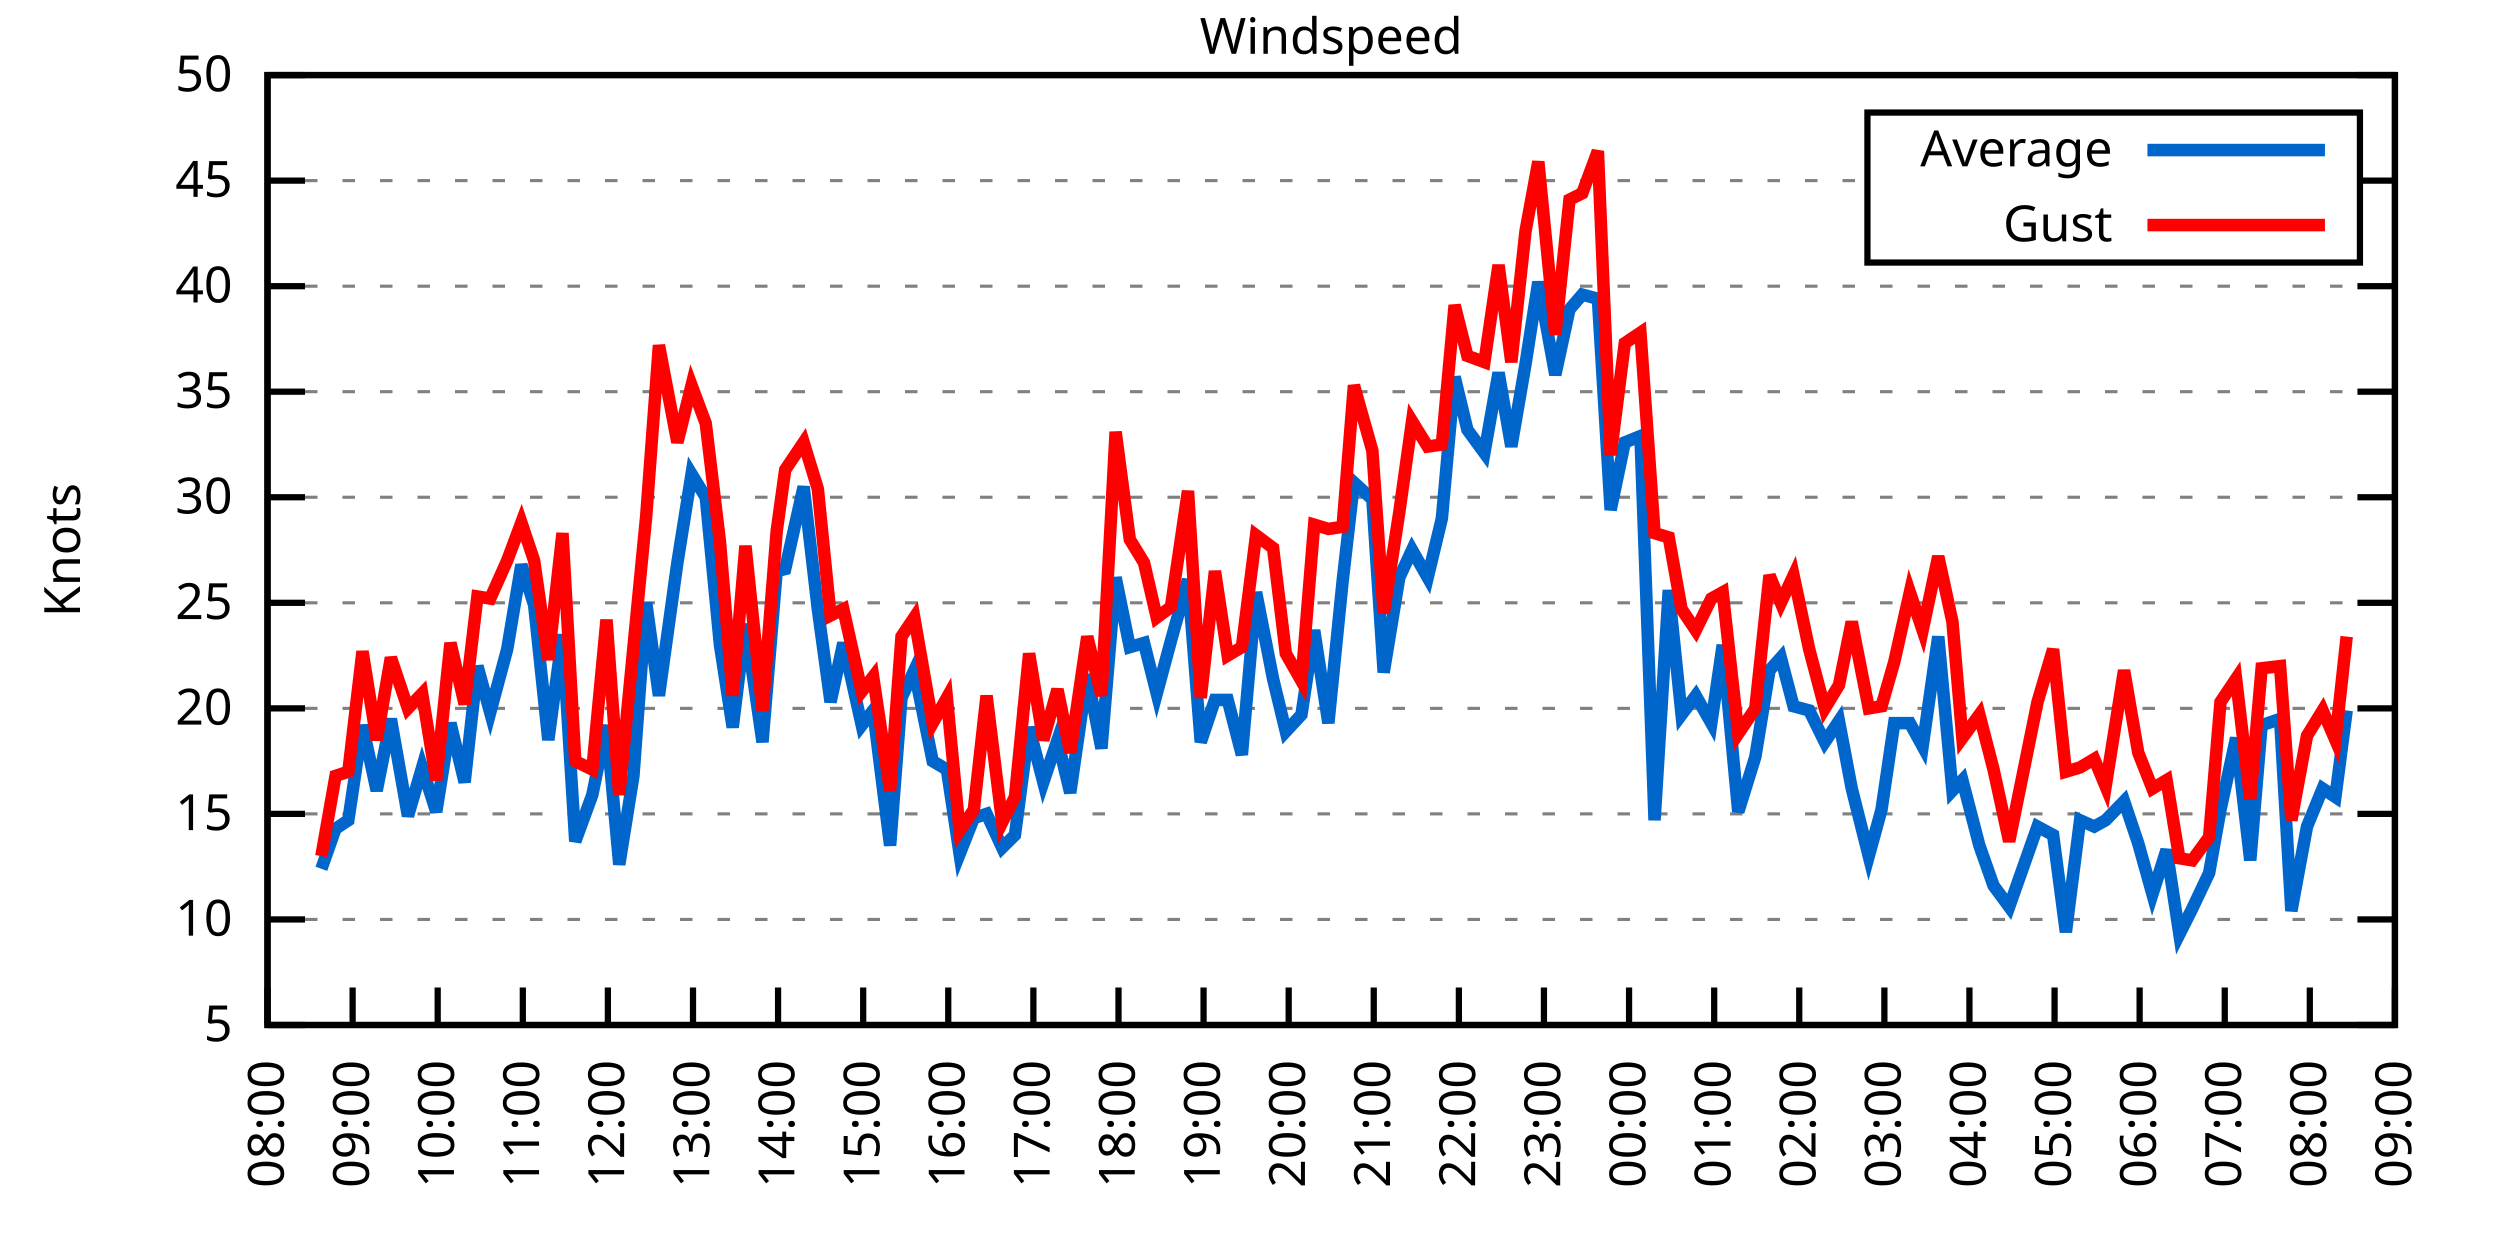
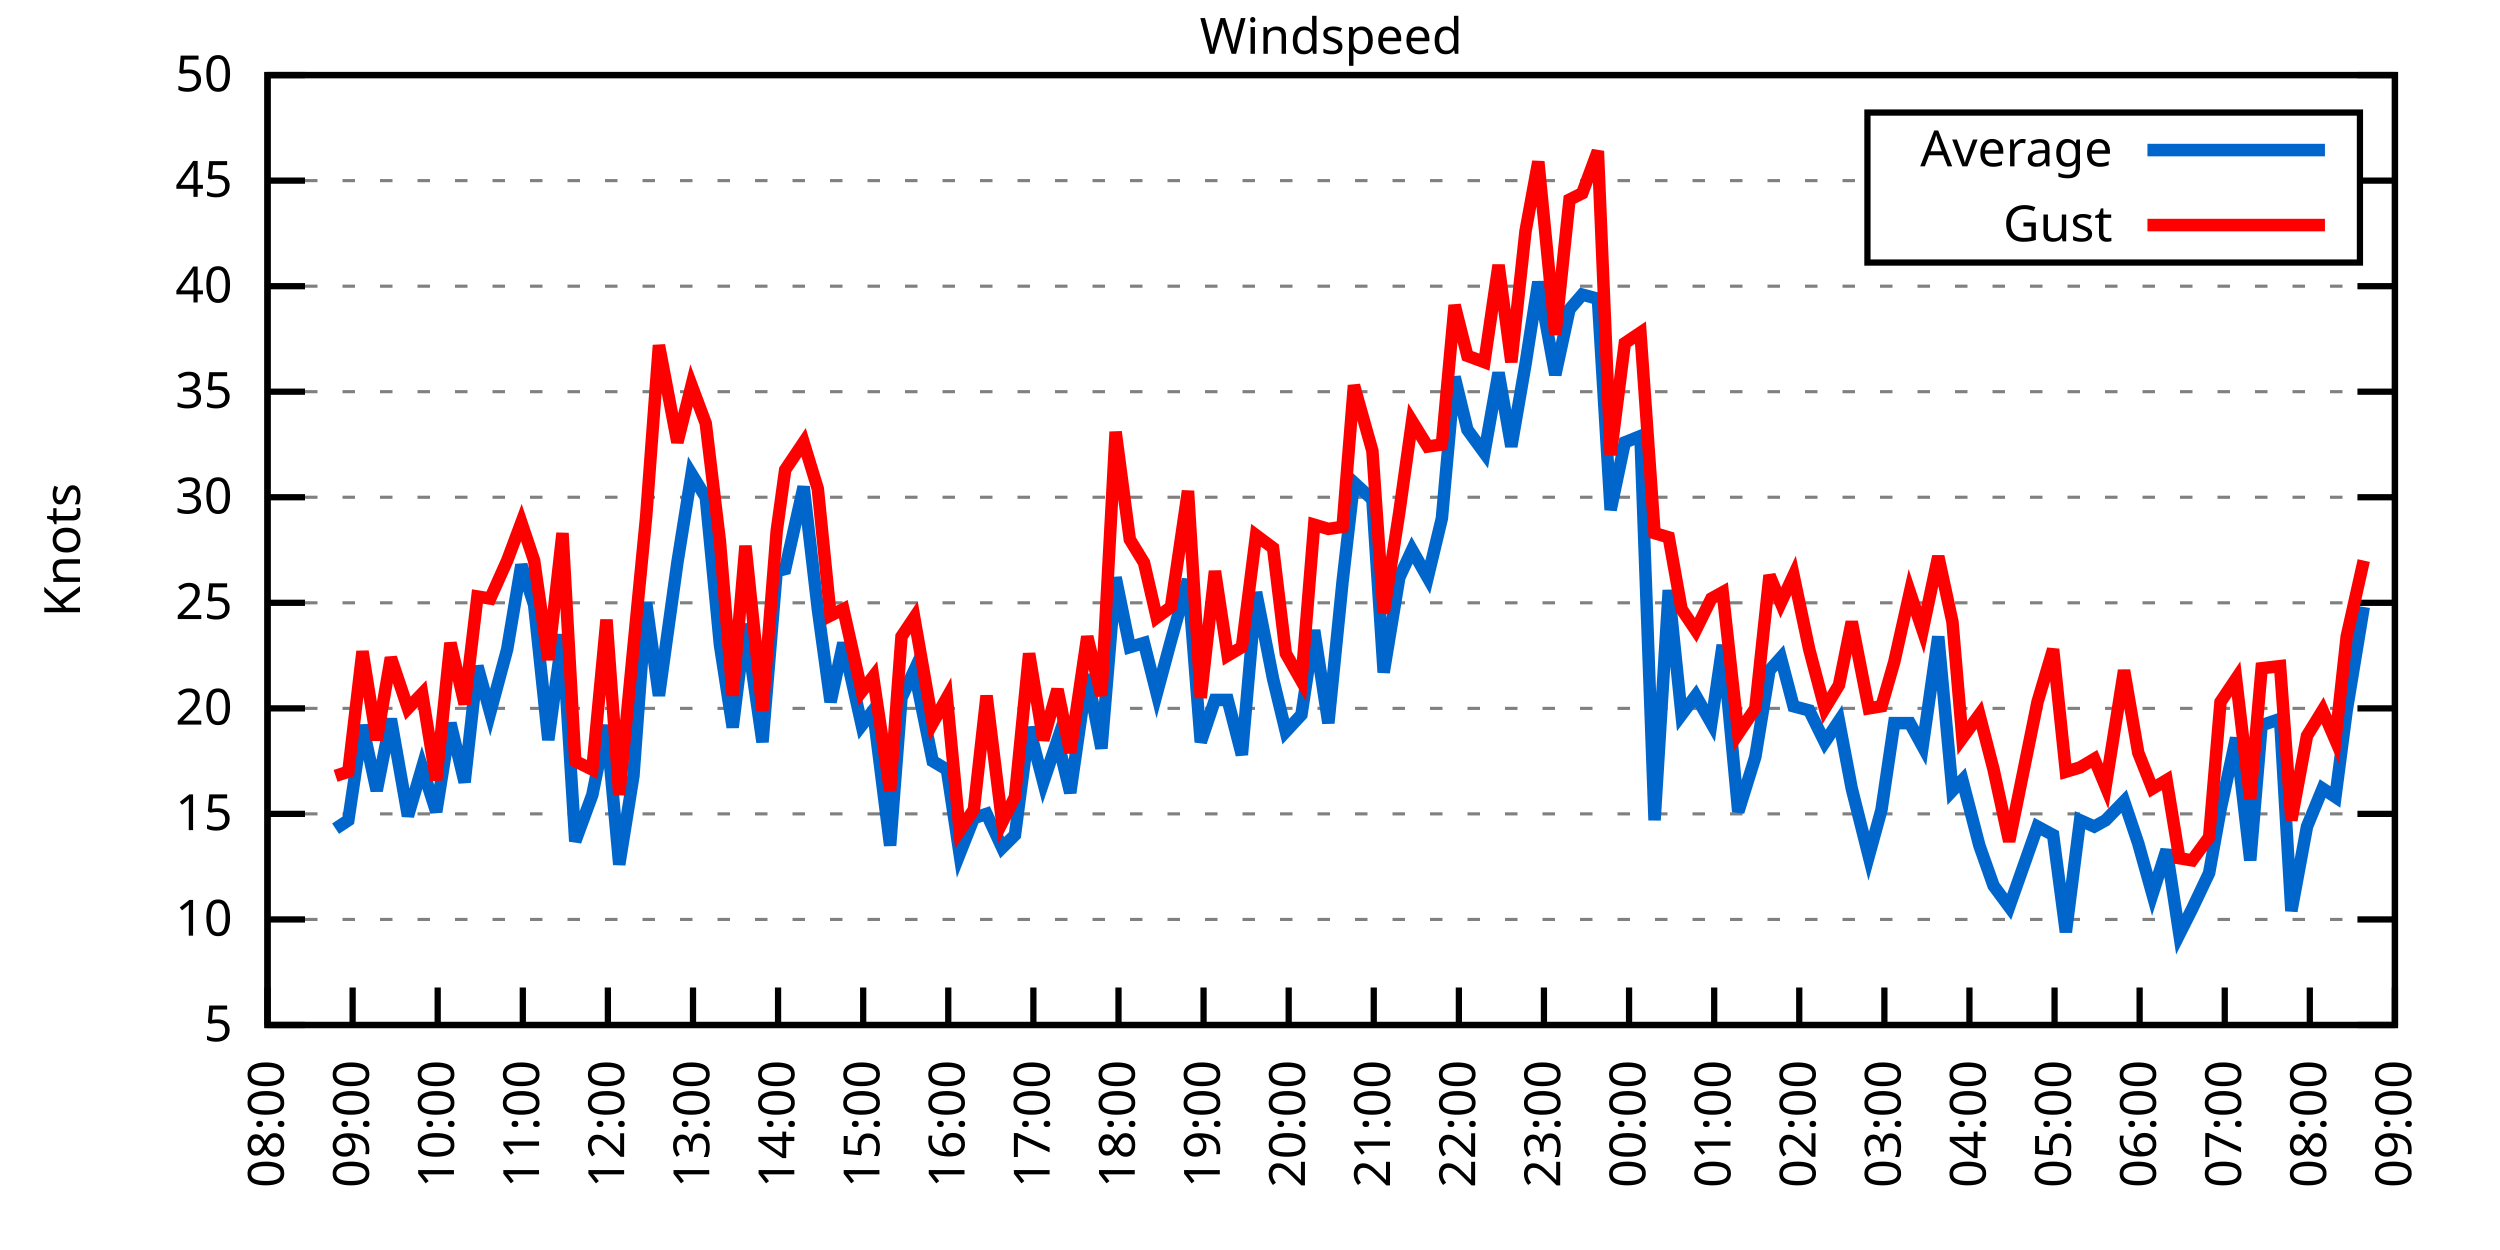
<svg xmlns="http://www.w3.org/2000/svg" xmlns:xlink="http://www.w3.org/1999/xlink" width="400" height="200" viewBox="0 0 400 200">
  <g id="gnuplot_canvas">
    <rect x="0" y="0" width="400" height="200" fill="none" />
    <defs>
      <circle id="gpDot" r="0.5" stroke-width="0.5" stroke="currentColor" />
      <path id="gpPt0" stroke-width="0.333" stroke="currentColor" d="M-1,0 h2 M0,-1 v2" />
      <path id="gpPt1" stroke-width="0.333" stroke="currentColor" d="M-1,-1 L1,1 M1,-1 L-1,1" />
      <path id="gpPt2" stroke-width="0.333" stroke="currentColor" d="M-1,0 L1,0 M0,-1 L0,1 M-1,-1 L1,1 M-1,1 L1,-1" />
      <rect id="gpPt3" stroke-width="0.333" stroke="currentColor" x="-1" y="-1" width="2" height="2" />
      <rect id="gpPt4" stroke-width="0.333" stroke="currentColor" fill="currentColor" x="-1" y="-1" width="2" height="2" />
      <circle id="gpPt5" stroke-width="0.333" stroke="currentColor" cx="0" cy="0" r="1" />
      <use xlink:href="#gpPt5" id="gpPt6" fill="currentColor" stroke="none" />
      <path id="gpPt7" stroke-width="0.333" stroke="currentColor" d="M0,-1.33 L-1.33,0.67 L1.33,0.67 z" />
      <use xlink:href="#gpPt7" id="gpPt8" fill="currentColor" stroke="none" />
      <use xlink:href="#gpPt7" id="gpPt9" stroke="currentColor" transform="rotate(180)" />
      <use xlink:href="#gpPt9" id="gpPt10" fill="currentColor" stroke="none" />
      <use xlink:href="#gpPt3" id="gpPt11" stroke="currentColor" transform="rotate(45)" />
      <use xlink:href="#gpPt11" id="gpPt12" fill="currentColor" stroke="none" />
      <path id="gpPt13" stroke-width="0.333" stroke="currentColor" d="M0,1.330 L1.265,0.411 L0.782,-1.067 L-0.782,-1.076 L-1.265,0.411 z" />
      <use xlink:href="#gpPt13" id="gpPt14" fill="currentColor" stroke="none" />
      <filter id="textbox" filterUnits="objectBoundingBox" x="0" y="0" height="1" width="1">
        <feFlood flood-color="white" flood-opacity="1" result="bgnd" />
        <feComposite in="SourceGraphic" in2="bgnd" operator="atop" />
      </filter>
      <filter id="greybox" filterUnits="objectBoundingBox" x="0" y="0" height="1" width="1">
        <feFlood flood-color="lightgrey" flood-opacity="1" result="grey" />
        <feComposite in="SourceGraphic" in2="grey" operator="atop" />
      </filter>
    </defs>
    <g fill="none" color="white" stroke="currentColor" stroke-width="1.00" stroke-linecap="butt" stroke-linejoin="miter">
</g>
    <g fill="none" color="black" stroke="currentColor" stroke-width="1.00" stroke-linecap="butt" stroke-linejoin="miter">
      <g stroke="none" shape-rendering="crispEdges">
        <polygon fill="rgb(255, 255, 255)" points="42.80,164.00 383.18,164.00 383.18,12.02 42.80,12.02 " />
      </g>
    </g>
    <g fill="none" color="black" stroke="currentColor" stroke-width="1.00" stroke-linecap="butt" stroke-linejoin="miter">
</g>
    <g fill="none" color="black" stroke="black" stroke-width="0.50" stroke-linecap="butt" stroke-linejoin="miter">
</g>
    <g fill="none" color="gray" stroke="currentColor" stroke-width="0.50" stroke-linecap="butt" stroke-linejoin="miter">
      <path stroke="gray" stroke-dasharray="2,4" class="gridline" d="M42.80,164.00 L383.19,164.00  " />
    </g>
    <g fill="none" color="gray" stroke="gray" stroke-width="1.00" stroke-linecap="butt" stroke-linejoin="miter">
</g>
    <g fill="none" color="black" stroke="currentColor" stroke-width="1.00" stroke-linecap="butt" stroke-linejoin="miter">
      <path stroke="black" d="M42.80,164.00 L48.80,164.00 M383.19,164.00 L377.19,164.00  " />
      <g transform="translate(37.20,166.60)" stroke="none" fill="black" font-family="Sans" font-size="8.00" text-anchor="end">
        <text>
          <tspan font-family="Sans"> 5</tspan>
        </text>
      </g>
    </g>
    <g fill="none" color="black" stroke="currentColor" stroke-width="1.00" stroke-linecap="butt" stroke-linejoin="miter">
</g>
    <g fill="none" color="black" stroke="black" stroke-width="0.50" stroke-linecap="butt" stroke-linejoin="miter">
</g>
    <g fill="none" color="gray" stroke="currentColor" stroke-width="0.50" stroke-linecap="butt" stroke-linejoin="miter">
      <path stroke="gray" stroke-dasharray="2,4" class="gridline" d="M42.80,147.11 L383.19,147.11  " />
    </g>
    <g fill="none" color="gray" stroke="gray" stroke-width="1.00" stroke-linecap="butt" stroke-linejoin="miter">
</g>
    <g fill="none" color="black" stroke="currentColor" stroke-width="1.00" stroke-linecap="butt" stroke-linejoin="miter">
      <path stroke="black" d="M42.80,147.11 L48.80,147.11 M383.19,147.11 L377.19,147.11  " />
      <g transform="translate(37.20,149.71)" stroke="none" fill="black" font-family="Sans" font-size="8.00" text-anchor="end">
        <text>
          <tspan font-family="Sans"> 10</tspan>
        </text>
      </g>
    </g>
    <g fill="none" color="black" stroke="currentColor" stroke-width="1.00" stroke-linecap="butt" stroke-linejoin="miter">
</g>
    <g fill="none" color="black" stroke="black" stroke-width="0.50" stroke-linecap="butt" stroke-linejoin="miter">
</g>
    <g fill="none" color="gray" stroke="currentColor" stroke-width="0.50" stroke-linecap="butt" stroke-linejoin="miter">
      <path stroke="gray" stroke-dasharray="2,4" class="gridline" d="M42.80,130.22 L383.19,130.22  " />
    </g>
    <g fill="none" color="gray" stroke="gray" stroke-width="1.00" stroke-linecap="butt" stroke-linejoin="miter">
</g>
    <g fill="none" color="black" stroke="currentColor" stroke-width="1.00" stroke-linecap="butt" stroke-linejoin="miter">
      <path stroke="black" d="M42.80,130.22 L48.80,130.22 M383.19,130.22 L377.19,130.22  " />
      <g transform="translate(37.20,132.82)" stroke="none" fill="black" font-family="Sans" font-size="8.00" text-anchor="end">
        <text>
          <tspan font-family="Sans"> 15</tspan>
        </text>
      </g>
    </g>
    <g fill="none" color="black" stroke="currentColor" stroke-width="1.00" stroke-linecap="butt" stroke-linejoin="miter">
</g>
    <g fill="none" color="black" stroke="black" stroke-width="0.50" stroke-linecap="butt" stroke-linejoin="miter">
</g>
    <g fill="none" color="gray" stroke="currentColor" stroke-width="0.50" stroke-linecap="butt" stroke-linejoin="miter">
      <path stroke="gray" stroke-dasharray="2,4" class="gridline" d="M42.80,113.34 L383.19,113.34  " />
    </g>
    <g fill="none" color="gray" stroke="gray" stroke-width="1.00" stroke-linecap="butt" stroke-linejoin="miter">
</g>
    <g fill="none" color="black" stroke="currentColor" stroke-width="1.00" stroke-linecap="butt" stroke-linejoin="miter">
      <path stroke="black" d="M42.80,113.34 L48.80,113.34 M383.19,113.34 L377.19,113.34  " />
      <g transform="translate(37.20,115.94)" stroke="none" fill="black" font-family="Sans" font-size="8.00" text-anchor="end">
        <text>
          <tspan font-family="Sans"> 20</tspan>
        </text>
      </g>
    </g>
    <g fill="none" color="black" stroke="currentColor" stroke-width="1.00" stroke-linecap="butt" stroke-linejoin="miter">
</g>
    <g fill="none" color="black" stroke="black" stroke-width="0.50" stroke-linecap="butt" stroke-linejoin="miter">
</g>
    <g fill="none" color="gray" stroke="currentColor" stroke-width="0.50" stroke-linecap="butt" stroke-linejoin="miter">
      <path stroke="gray" stroke-dasharray="2,4" class="gridline" d="M42.80,96.45 L383.19,96.45  " />
    </g>
    <g fill="none" color="gray" stroke="gray" stroke-width="1.00" stroke-linecap="butt" stroke-linejoin="miter">
</g>
    <g fill="none" color="black" stroke="currentColor" stroke-width="1.00" stroke-linecap="butt" stroke-linejoin="miter">
      <path stroke="black" d="M42.80,96.45 L48.80,96.45 M383.19,96.45 L377.19,96.45  " />
      <g transform="translate(37.20,99.05)" stroke="none" fill="black" font-family="Sans" font-size="8.00" text-anchor="end">
        <text>
          <tspan font-family="Sans"> 25</tspan>
        </text>
      </g>
    </g>
    <g fill="none" color="black" stroke="currentColor" stroke-width="1.00" stroke-linecap="butt" stroke-linejoin="miter">
</g>
    <g fill="none" color="black" stroke="black" stroke-width="0.50" stroke-linecap="butt" stroke-linejoin="miter">
</g>
    <g fill="none" color="gray" stroke="currentColor" stroke-width="0.50" stroke-linecap="butt" stroke-linejoin="miter">
      <path stroke="gray" stroke-dasharray="2,4" class="gridline" d="M42.80,79.56 L383.19,79.56  " />
    </g>
    <g fill="none" color="gray" stroke="gray" stroke-width="1.00" stroke-linecap="butt" stroke-linejoin="miter">
</g>
    <g fill="none" color="black" stroke="currentColor" stroke-width="1.00" stroke-linecap="butt" stroke-linejoin="miter">
      <path stroke="black" d="M42.80,79.56 L48.80,79.56 M383.19,79.56 L377.19,79.56  " />
      <g transform="translate(37.20,82.16)" stroke="none" fill="black" font-family="Sans" font-size="8.00" text-anchor="end">
        <text>
          <tspan font-family="Sans"> 30</tspan>
        </text>
      </g>
    </g>
    <g fill="none" color="black" stroke="currentColor" stroke-width="1.00" stroke-linecap="butt" stroke-linejoin="miter">
</g>
    <g fill="none" color="black" stroke="black" stroke-width="0.50" stroke-linecap="butt" stroke-linejoin="miter">
</g>
    <g fill="none" color="gray" stroke="currentColor" stroke-width="0.50" stroke-linecap="butt" stroke-linejoin="miter">
      <path stroke="gray" stroke-dasharray="2,4" class="gridline" d="M42.80,62.67 L383.19,62.67  " />
    </g>
    <g fill="none" color="gray" stroke="gray" stroke-width="1.00" stroke-linecap="butt" stroke-linejoin="miter">
</g>
    <g fill="none" color="black" stroke="currentColor" stroke-width="1.00" stroke-linecap="butt" stroke-linejoin="miter">
      <path stroke="black" d="M42.80,62.67 L48.80,62.67 M383.19,62.67 L377.19,62.67  " />
      <g transform="translate(37.20,65.27)" stroke="none" fill="black" font-family="Sans" font-size="8.00" text-anchor="end">
        <text>
          <tspan font-family="Sans"> 35</tspan>
        </text>
      </g>
    </g>
    <g fill="none" color="black" stroke="currentColor" stroke-width="1.00" stroke-linecap="butt" stroke-linejoin="miter">
</g>
    <g fill="none" color="black" stroke="black" stroke-width="0.50" stroke-linecap="butt" stroke-linejoin="miter">
</g>
    <g fill="none" color="gray" stroke="currentColor" stroke-width="0.50" stroke-linecap="butt" stroke-linejoin="miter">
      <path stroke="gray" stroke-dasharray="2,4" class="gridline" d="M42.80,45.79 L383.19,45.79  " />
    </g>
    <g fill="none" color="gray" stroke="gray" stroke-width="1.00" stroke-linecap="butt" stroke-linejoin="miter">
</g>
    <g fill="none" color="black" stroke="currentColor" stroke-width="1.00" stroke-linecap="butt" stroke-linejoin="miter">
      <path stroke="black" d="M42.80,45.79 L48.80,45.79 M383.19,45.79 L377.19,45.79  " />
      <g transform="translate(37.20,48.39)" stroke="none" fill="black" font-family="Sans" font-size="8.00" text-anchor="end">
        <text>
          <tspan font-family="Sans"> 40</tspan>
        </text>
      </g>
    </g>
    <g fill="none" color="black" stroke="currentColor" stroke-width="1.00" stroke-linecap="butt" stroke-linejoin="miter">
</g>
    <g fill="none" color="black" stroke="black" stroke-width="0.50" stroke-linecap="butt" stroke-linejoin="miter">
</g>
    <g fill="none" color="gray" stroke="currentColor" stroke-width="0.50" stroke-linecap="butt" stroke-linejoin="miter">
      <path stroke="gray" stroke-dasharray="2,4" class="gridline" d="M42.80,28.90 L298.79,28.90 M377.59,28.90 L383.19,28.90  " />
    </g>
    <g fill="none" color="gray" stroke="gray" stroke-width="1.00" stroke-linecap="butt" stroke-linejoin="miter">
</g>
    <g fill="none" color="black" stroke="currentColor" stroke-width="1.00" stroke-linecap="butt" stroke-linejoin="miter">
      <path stroke="black" d="M42.80,28.90 L48.80,28.90 M383.19,28.90 L377.19,28.90  " />
      <g transform="translate(37.20,31.50)" stroke="none" fill="black" font-family="Sans" font-size="8.00" text-anchor="end">
        <text>
          <tspan font-family="Sans"> 45</tspan>
        </text>
      </g>
    </g>
    <g fill="none" color="black" stroke="currentColor" stroke-width="1.00" stroke-linecap="butt" stroke-linejoin="miter">
</g>
    <g fill="none" color="black" stroke="black" stroke-width="0.50" stroke-linecap="butt" stroke-linejoin="miter">
</g>
    <g fill="none" color="gray" stroke="currentColor" stroke-width="0.50" stroke-linecap="butt" stroke-linejoin="miter">
      <path stroke="gray" stroke-dasharray="2,4" class="gridline" d="M42.80,12.01 L383.19,12.01  " />
    </g>
    <g fill="none" color="gray" stroke="gray" stroke-width="1.00" stroke-linecap="butt" stroke-linejoin="miter">
</g>
    <g fill="none" color="black" stroke="currentColor" stroke-width="1.00" stroke-linecap="butt" stroke-linejoin="miter">
      <path stroke="black" d="M42.80,12.01 L48.80,12.01 M383.19,12.01 L377.19,12.01  " />
      <g transform="translate(37.20,14.61)" stroke="none" fill="black" font-family="Sans" font-size="8.00" text-anchor="end">
        <text>
          <tspan font-family="Sans"> 50</tspan>
        </text>
      </g>
    </g>
    <g fill="none" color="black" stroke="currentColor" stroke-width="1.00" stroke-linecap="butt" stroke-linejoin="miter">
      <path stroke="black" d="M42.80,164.00 L42.80,158.00  " />
      <g transform="translate(45.40,169.60) rotate(270.00)" stroke="none" fill="black" font-family="Sans" font-size="8.00" text-anchor="end">
        <text>
          <tspan font-family="Sans">08:00</tspan>
        </text>
      </g>
    </g>
    <g fill="none" color="black" stroke="currentColor" stroke-width="1.00" stroke-linecap="butt" stroke-linejoin="miter">
      <path stroke="black" d="M56.42,164.00 L56.42,158.00  " />
      <g transform="translate(59.02,169.60) rotate(270.00)" stroke="none" fill="black" font-family="Sans" font-size="8.00" text-anchor="end">
        <text>
          <tspan font-family="Sans">09:00</tspan>
        </text>
      </g>
    </g>
    <g fill="none" color="black" stroke="currentColor" stroke-width="1.00" stroke-linecap="butt" stroke-linejoin="miter">
      <path stroke="black" d="M70.03,164.00 L70.03,158.00  " />
      <g transform="translate(72.63,169.60) rotate(270.00)" stroke="none" fill="black" font-family="Sans" font-size="8.00" text-anchor="end">
        <text>
          <tspan font-family="Sans">10:00</tspan>
        </text>
      </g>
    </g>
    <g fill="none" color="black" stroke="currentColor" stroke-width="1.00" stroke-linecap="butt" stroke-linejoin="miter">
      <path stroke="black" d="M83.65,164.00 L83.65,158.00  " />
      <g transform="translate(86.25,169.60) rotate(270.00)" stroke="none" fill="black" font-family="Sans" font-size="8.00" text-anchor="end">
        <text>
          <tspan font-family="Sans">11:00</tspan>
        </text>
      </g>
    </g>
    <g fill="none" color="black" stroke="currentColor" stroke-width="1.00" stroke-linecap="butt" stroke-linejoin="miter">
      <path stroke="black" d="M97.26,164.00 L97.26,158.00  " />
      <g transform="translate(99.86,169.60) rotate(270.00)" stroke="none" fill="black" font-family="Sans" font-size="8.00" text-anchor="end">
        <text>
          <tspan font-family="Sans">12:00</tspan>
        </text>
      </g>
    </g>
    <g fill="none" color="black" stroke="currentColor" stroke-width="1.00" stroke-linecap="butt" stroke-linejoin="miter">
      <path stroke="black" d="M110.88,164.00 L110.88,158.00  " />
      <g transform="translate(113.48,169.60) rotate(270.00)" stroke="none" fill="black" font-family="Sans" font-size="8.00" text-anchor="end">
        <text>
          <tspan font-family="Sans">13:00</tspan>
        </text>
      </g>
    </g>
    <g fill="none" color="black" stroke="currentColor" stroke-width="1.00" stroke-linecap="butt" stroke-linejoin="miter">
      <path stroke="black" d="M124.49,164.00 L124.49,158.00  " />
      <g transform="translate(127.09,169.60) rotate(270.00)" stroke="none" fill="black" font-family="Sans" font-size="8.00" text-anchor="end">
        <text>
          <tspan font-family="Sans">14:00</tspan>
        </text>
      </g>
    </g>
    <g fill="none" color="black" stroke="currentColor" stroke-width="1.00" stroke-linecap="butt" stroke-linejoin="miter">
      <path stroke="black" d="M138.11,164.00 L138.11,158.00  " />
      <g transform="translate(140.71,169.60) rotate(270.00)" stroke="none" fill="black" font-family="Sans" font-size="8.00" text-anchor="end">
        <text>
          <tspan font-family="Sans">15:00</tspan>
        </text>
      </g>
    </g>
    <g fill="none" color="black" stroke="currentColor" stroke-width="1.00" stroke-linecap="butt" stroke-linejoin="miter">
      <path stroke="black" d="M151.72,164.00 L151.72,158.00  " />
      <g transform="translate(154.32,169.60) rotate(270.00)" stroke="none" fill="black" font-family="Sans" font-size="8.00" text-anchor="end">
        <text>
          <tspan font-family="Sans">16:00</tspan>
        </text>
      </g>
    </g>
    <g fill="none" color="black" stroke="currentColor" stroke-width="1.00" stroke-linecap="butt" stroke-linejoin="miter">
      <path stroke="black" d="M165.34,164.00 L165.34,158.00  " />
      <g transform="translate(167.94,169.60) rotate(270.00)" stroke="none" fill="black" font-family="Sans" font-size="8.00" text-anchor="end">
        <text>
          <tspan font-family="Sans">17:00</tspan>
        </text>
      </g>
    </g>
    <g fill="none" color="black" stroke="currentColor" stroke-width="1.00" stroke-linecap="butt" stroke-linejoin="miter">
      <path stroke="black" d="M178.96,164.00 L178.96,158.00  " />
      <g transform="translate(181.56,169.60) rotate(270.00)" stroke="none" fill="black" font-family="Sans" font-size="8.00" text-anchor="end">
        <text>
          <tspan font-family="Sans">18:00</tspan>
        </text>
      </g>
    </g>
    <g fill="none" color="black" stroke="currentColor" stroke-width="1.00" stroke-linecap="butt" stroke-linejoin="miter">
      <path stroke="black" d="M192.57,164.00 L192.57,158.00  " />
      <g transform="translate(195.17,169.60) rotate(270.00)" stroke="none" fill="black" font-family="Sans" font-size="8.00" text-anchor="end">
        <text>
          <tspan font-family="Sans">19:00</tspan>
        </text>
      </g>
    </g>
    <g fill="none" color="black" stroke="currentColor" stroke-width="1.00" stroke-linecap="butt" stroke-linejoin="miter">
      <path stroke="black" d="M206.19,164.00 L206.19,158.00  " />
      <g transform="translate(208.79,169.60) rotate(270.00)" stroke="none" fill="black" font-family="Sans" font-size="8.00" text-anchor="end">
        <text>
          <tspan font-family="Sans">20:00</tspan>
        </text>
      </g>
    </g>
    <g fill="none" color="black" stroke="currentColor" stroke-width="1.00" stroke-linecap="butt" stroke-linejoin="miter">
      <path stroke="black" d="M219.80,164.00 L219.80,158.00  " />
      <g transform="translate(222.40,169.60) rotate(270.00)" stroke="none" fill="black" font-family="Sans" font-size="8.00" text-anchor="end">
        <text>
          <tspan font-family="Sans">21:00</tspan>
        </text>
      </g>
    </g>
    <g fill="none" color="black" stroke="currentColor" stroke-width="1.00" stroke-linecap="butt" stroke-linejoin="miter">
      <path stroke="black" d="M233.42,164.00 L233.42,158.00  " />
      <g transform="translate(236.02,169.60) rotate(270.00)" stroke="none" fill="black" font-family="Sans" font-size="8.00" text-anchor="end">
        <text>
          <tspan font-family="Sans">22:00</tspan>
        </text>
      </g>
    </g>
    <g fill="none" color="black" stroke="currentColor" stroke-width="1.00" stroke-linecap="butt" stroke-linejoin="miter">
      <path stroke="black" d="M247.03,164.00 L247.03,158.00  " />
      <g transform="translate(249.63,169.60) rotate(270.00)" stroke="none" fill="black" font-family="Sans" font-size="8.00" text-anchor="end">
        <text>
          <tspan font-family="Sans">23:00</tspan>
        </text>
      </g>
    </g>
    <g fill="none" color="black" stroke="currentColor" stroke-width="1.00" stroke-linecap="butt" stroke-linejoin="miter">
      <path stroke="black" d="M260.65,164.00 L260.65,158.00  " />
      <g transform="translate(263.25,169.60) rotate(270.00)" stroke="none" fill="black" font-family="Sans" font-size="8.00" text-anchor="end">
        <text>
          <tspan font-family="Sans">00:00</tspan>
        </text>
      </g>
    </g>
    <g fill="none" color="black" stroke="currentColor" stroke-width="1.00" stroke-linecap="butt" stroke-linejoin="miter">
      <path stroke="black" d="M274.27,164.00 L274.27,158.00  " />
      <g transform="translate(276.87,169.60) rotate(270.00)" stroke="none" fill="black" font-family="Sans" font-size="8.00" text-anchor="end">
        <text>
          <tspan font-family="Sans">01:00</tspan>
        </text>
      </g>
    </g>
    <g fill="none" color="black" stroke="currentColor" stroke-width="1.00" stroke-linecap="butt" stroke-linejoin="miter">
      <path stroke="black" d="M287.88,164.00 L287.88,158.00  " />
      <g transform="translate(290.48,169.60) rotate(270.00)" stroke="none" fill="black" font-family="Sans" font-size="8.00" text-anchor="end">
        <text>
          <tspan font-family="Sans">02:00</tspan>
        </text>
      </g>
    </g>
    <g fill="none" color="black" stroke="currentColor" stroke-width="1.00" stroke-linecap="butt" stroke-linejoin="miter">
      <path stroke="black" d="M301.50,164.00 L301.50,158.00  " />
      <g transform="translate(304.10,169.60) rotate(270.00)" stroke="none" fill="black" font-family="Sans" font-size="8.00" text-anchor="end">
        <text>
          <tspan font-family="Sans">03:00</tspan>
        </text>
      </g>
    </g>
    <g fill="none" color="black" stroke="currentColor" stroke-width="1.00" stroke-linecap="butt" stroke-linejoin="miter">
      <path stroke="black" d="M315.11,164.00 L315.11,158.00  " />
      <g transform="translate(317.71,169.60) rotate(270.00)" stroke="none" fill="black" font-family="Sans" font-size="8.00" text-anchor="end">
        <text>
          <tspan font-family="Sans">04:00</tspan>
        </text>
      </g>
    </g>
    <g fill="none" color="black" stroke="currentColor" stroke-width="1.00" stroke-linecap="butt" stroke-linejoin="miter">
      <path stroke="black" d="M328.73,164.00 L328.73,158.00  " />
      <g transform="translate(331.33,169.60) rotate(270.00)" stroke="none" fill="black" font-family="Sans" font-size="8.00" text-anchor="end">
        <text>
          <tspan font-family="Sans">05:00</tspan>
        </text>
      </g>
    </g>
    <g fill="none" color="black" stroke="currentColor" stroke-width="1.00" stroke-linecap="butt" stroke-linejoin="miter">
      <path stroke="black" d="M342.34,164.00 L342.34,158.00  " />
      <g transform="translate(344.94,169.60) rotate(270.00)" stroke="none" fill="black" font-family="Sans" font-size="8.00" text-anchor="end">
        <text>
          <tspan font-family="Sans">06:00</tspan>
        </text>
      </g>
    </g>
    <g fill="none" color="black" stroke="currentColor" stroke-width="1.00" stroke-linecap="butt" stroke-linejoin="miter">
      <path stroke="black" d="M355.96,164.00 L355.96,158.00  " />
      <g transform="translate(358.56,169.60) rotate(270.00)" stroke="none" fill="black" font-family="Sans" font-size="8.00" text-anchor="end">
        <text>
          <tspan font-family="Sans">07:00</tspan>
        </text>
      </g>
    </g>
    <g fill="none" color="black" stroke="currentColor" stroke-width="1.00" stroke-linecap="butt" stroke-linejoin="miter">
      <path stroke="black" d="M369.57,164.00 L369.57,158.00  " />
      <g transform="translate(372.17,169.60) rotate(270.00)" stroke="none" fill="black" font-family="Sans" font-size="8.00" text-anchor="end">
        <text>
          <tspan font-family="Sans">08:00</tspan>
        </text>
      </g>
    </g>
    <g fill="none" color="black" stroke="currentColor" stroke-width="1.00" stroke-linecap="butt" stroke-linejoin="miter">
      <path stroke="black" d="M383.19,164.00 L383.19,158.00  " />
      <g transform="translate(385.79,169.60) rotate(270.00)" stroke="none" fill="black" font-family="Sans" font-size="8.00" text-anchor="end">
        <text>
          <tspan font-family="Sans">09:00</tspan>
        </text>
      </g>
    </g>
    <g fill="none" color="black" stroke="currentColor" stroke-width="1.00" stroke-linecap="butt" stroke-linejoin="miter">
</g>
    <g fill="none" color="black" stroke="currentColor" stroke-width="1.00" stroke-linecap="butt" stroke-linejoin="miter">
      <path stroke="black" d="M42.80,12.01 L42.80,164.00 L383.19,164.00 L383.19,12.01 L42.80,12.01 Z  " />
    </g>
    <g fill="none" color="black" stroke="currentColor" stroke-width="1.00" stroke-linecap="butt" stroke-linejoin="miter">
</g>
    <g fill="none" color="black" stroke="currentColor" stroke-width="1.00" stroke-linecap="butt" stroke-linejoin="miter">
      <path stroke="black" d="M298.79,42.01 L298.79,18.01 L377.59,18.01 L377.59,42.01 L298.79,42.01 Z  " />
    </g>
    <g id="Windspeed_plot_1">
      <g fill="none" color="white" stroke="black" stroke-width="2.00" stroke-linecap="butt" stroke-linejoin="miter">
</g>
      <g fill="none" color="black" stroke="currentColor" stroke-width="2.00" stroke-linecap="butt" stroke-linejoin="miter">
        <g transform="translate(337.99,26.61)" stroke="none" fill="black" font-family="Sans" font-size="8.00" text-anchor="end">
          <text>
            <tspan font-family="Sans">Average</tspan>
          </text>
        </g>
      </g>
      <g fill="none" color="black" stroke="currentColor" stroke-width="2.00" stroke-linecap="butt" stroke-linejoin="miter">
-         <path stroke="rgb(  0, 102, 204)" d="M343.59,24.01 L371.99,24.01 M51.42,139.01 L53.69,132.59 L55.73,131.24 L58.00,116.04 L60.27,126.51 L62.54,115.03   L65.27,130.56 L67.54,122.79 L69.80,129.89 L72.07,115.70 L74.34,125.16 L76.39,106.58 L78.43,114.01 L81.15,103.88   L83.42,90.37 L85.46,96.79 L87.73,118.40 L90.00,101.52 L92.04,134.62 L94.77,127.18 L97.04,116.04 L99.08,138.33   L101.35,124.14 L103.39,96.45 L105.43,111.31 L108.38,90.03 L110.65,75.85 L112.92,79.56 L115.19,103.20 L117.23,116.38   L119.27,99.83 L122.00,118.74 L124.27,91.38 L125.63,91.04 L128.58,77.87 L130.85,97.46 L132.89,112.32 L134.93,102.87   L137.88,116.04 L139.70,113.67 L142.42,135.29 L144.24,111.65 L146.28,107.26 L149.23,121.78 L151.50,123.13 L153.54,136.64   L155.81,130.90 L157.85,130.22 L160.35,135.63 L162.39,133.60 L164.66,116.38 L166.93,125.16 L169.20,118.40 L171.24,126.85   L173.96,107.93 L176.23,119.75 L178.50,92.40 L180.77,103.54 L183.04,102.87 L185.08,110.97 L187.35,102.53 L190.08,92.73   L192.12,118.74 L194.39,111.99 L196.43,111.99 L198.70,120.77 L200.97,94.76 L203.69,108.61 L205.73,117.05 L208.23,114.35   L210.27,100.84 L212.54,115.70 L214.81,93.07 L216.63,77.20 L219.58,79.90 L221.39,107.59 L223.89,92.40 L225.93,88.00   L228.43,92.40 L230.70,82.94 L232.74,60.31 L234.78,68.75 L237.50,72.47 L239.77,59.63 L241.81,71.45 L244.08,58.28   L246.13,45.11 L248.85,59.97 L251.12,49.50 L253.16,47.14 L255.66,47.81 L257.70,81.59 L259.97,70.78 L262.47,69.77   L264.73,131.24 L267.00,94.42 L269.05,114.35 L271.32,111.31 L273.81,115.70 L275.63,103.20 L278.12,129.89 L280.85,121.11   L283.12,107.26 L284.93,105.23 L286.97,113.00 L289.47,113.67 L291.97,118.74 L294.23,115.36 L296.28,126.17 L299.00,136.98   L301.04,129.55 L303.08,115.70 L305.58,115.70 L307.62,119.42 L310.12,101.85 L312.39,126.51 L313.98,124.82 L316.70,135.29   L318.97,141.71 L321.47,145.09 L326.00,132.25 L328.50,133.60 L330.54,149.14 L332.81,131.24 L335.08,132.25 L336.90,131.24   L339.85,128.20 L342.12,134.95 L344.39,143.06 L346.65,135.97 L348.70,149.48 L350.74,145.42 L353.46,139.68 L355.28,129.55   L357.77,118.07 L360.04,137.66 L361.86,116.04 L364.81,115.03 L366.62,145.76 L369.12,132.25 L371.62,126.17 L373.66,127.52   L375.47,113.67  " />
+         <path stroke="rgb(  0, 102, 204)" d="M343.59,24.01 L371.99,24.01 M53.69,132.59 L55.73,131.24 L58.00,116.04 L60.27,126.51 L62.54,115.03 L65.27,130.56   L67.54,122.79 L69.80,129.89 L72.07,115.70 L74.34,125.16 L76.39,106.58 L78.43,114.01 L81.15,103.88 L83.42,90.37   L85.46,96.79 L87.73,118.40 L90.00,101.52 L92.04,134.62 L94.77,127.18 L97.04,116.04 L99.08,138.33 L101.35,124.14   L103.39,96.45 L105.43,111.31 L108.38,90.03 L110.65,75.85 L112.92,79.56 L115.19,103.20 L117.23,116.38 L119.27,99.83   L122.00,118.74 L124.27,91.38 L125.63,91.04 L128.58,77.87 L130.85,97.46 L132.89,112.32 L134.93,102.87 L137.88,116.04   L139.70,113.67 L142.42,135.29 L144.24,111.65 L146.28,107.26 L149.23,121.78 L151.50,123.13 L153.54,136.64 L155.81,130.90   L157.85,130.22 L160.35,135.63 L162.39,133.60 L164.66,116.38 L166.93,125.16 L169.20,118.40 L171.24,126.85 L173.96,107.93   L176.23,119.75 L178.50,92.40 L180.77,103.54 L183.04,102.87 L185.08,110.97 L187.35,102.53 L190.08,92.73 L192.12,118.74   L194.39,111.99 L196.43,111.99 L198.70,120.77 L200.97,94.76 L203.69,108.61 L205.73,117.05 L208.23,114.35 L210.27,100.84   L212.54,115.70 L214.81,93.07 L216.63,77.20 L219.58,79.90 L221.39,107.59 L223.89,92.40 L225.93,88.00 L228.43,92.40   L230.70,82.94 L232.74,60.31 L234.78,68.75 L237.50,72.47 L239.77,59.63 L241.81,71.45 L244.08,58.28 L246.13,45.11   L248.85,59.97 L251.12,49.50 L253.16,47.14 L255.66,47.81 L257.70,81.59 L259.97,70.78 L262.47,69.77 L264.73,131.24   L267.00,94.42 L269.05,114.35 L271.32,111.31 L273.81,115.70 L275.63,103.20 L278.12,129.89 L280.85,121.11 L283.12,107.26   L284.93,105.23 L286.97,113.00 L289.47,113.67 L291.97,118.74 L294.23,115.36 L296.28,126.17 L299.00,136.98 L301.04,129.55   L303.08,115.70 L305.58,115.70 L307.62,119.42 L310.12,101.85 L312.39,126.51 L313.98,124.82 L316.70,135.29 L318.97,141.71   L321.47,145.09 L326.00,132.25 L328.50,133.60 L330.54,149.14 L332.81,131.24 L335.08,132.25 L336.90,131.24 L339.85,128.20   L342.12,134.95 L344.39,143.06 L346.65,135.97 L348.70,149.48 L350.74,145.42 L353.46,139.68 L355.28,129.55 L357.77,118.07   L360.04,137.66 L361.86,116.04 L364.81,115.03 L366.62,145.76 L369.12,132.25 L371.62,126.17 L373.66,127.52 L375.47,113.67   L378.20,97.12  " />
      </g>
    </g>
    <g id="Windspeed_plot_2">
      <g fill="none" color="black" stroke="currentColor" stroke-width="2.00" stroke-linecap="butt" stroke-linejoin="miter">
        <g transform="translate(337.99,38.61)" stroke="none" fill="black" font-family="Sans" font-size="8.00" text-anchor="end">
          <text>
            <tspan font-family="Sans">Gust</tspan>
          </text>
        </g>
      </g>
      <g fill="none" color="black" stroke="currentColor" stroke-width="2.00" stroke-linecap="butt" stroke-linejoin="miter">
-         <path stroke="rgb(255,   0,   0)" d="M343.59,36.01 L371.99,36.01 M51.42,136.98 L53.69,124.14 L55.73,123.47 L58.00,104.22 L60.27,118.40 L62.54,105.23   L65.27,113.34 L67.54,110.97 L69.80,124.82 L72.07,102.87 L74.34,112.66 L76.39,95.44 L78.43,95.77 L81.15,89.69   L83.42,83.61 L85.46,89.69 L87.73,105.57 L90.00,85.30 L92.04,121.78 L94.77,123.13 L97.04,99.15 L99.08,127.18   L101.35,103.54 L103.39,82.60 L105.43,55.24 L108.38,70.78 L110.65,61.66 L112.92,67.74 L115.19,86.65 L117.23,111.31   L119.27,87.33 L122.00,113.67 L124.27,84.97 L125.63,75.17 L128.58,70.78 L130.85,78.21 L132.89,98.48 L134.93,97.46   L137.88,110.63 L139.70,108.27 L142.42,126.51 L144.24,101.85 L146.28,98.81 L149.23,115.70 L151.50,111.65 L153.54,132.93   L155.81,129.55 L157.85,111.31 L160.35,131.58 L162.39,127.52 L164.66,104.56 L166.93,118.40 L169.20,110.30 L171.24,120.43   L173.96,101.85 L176.23,111.31 L178.50,69.09 L180.77,86.32 L183.04,90.03 L185.08,98.81 L187.35,97.12 L190.08,78.55   L192.12,111.65 L194.39,91.38 L196.43,104.89 L198.70,103.54 L200.97,85.64 L203.69,87.67 L205.73,104.56 L208.23,108.95   L210.27,83.95 L212.54,84.63 L214.81,84.29 L216.63,61.66 L219.58,72.13 L221.39,98.14 L223.89,81.93 L225.93,67.40   L228.43,71.45 L230.70,71.12 L232.74,48.83 L234.78,56.93 L237.50,57.94 L239.77,42.41 L241.81,57.94 L244.08,37.00   L246.13,25.86 L248.85,53.55 L251.12,31.94 L253.16,30.92 L255.66,24.17 L257.70,72.81 L259.97,54.90 L262.47,53.22   L264.73,85.30 L267.00,85.98 L269.05,97.46 L271.32,100.84 L273.81,95.77 L275.63,94.76 L278.12,117.39 L280.85,113.34   L283.12,92.06 L284.93,96.45 L286.97,92.06 L289.47,103.88 L291.97,113.34 L294.23,109.62 L296.28,99.49 L299.00,113.34   L301.04,113.00 L303.08,105.91 L305.58,94.76 L307.62,100.84 L310.12,89.02 L312.39,99.49 L313.98,118.07 L316.70,114.35   L318.97,123.13 L321.47,134.62 L326.00,112.32 L328.50,103.88 L330.54,123.47 L332.81,122.79 L335.08,121.44 L336.90,125.83   L339.85,107.26 L342.12,120.43 L344.39,126.17 L346.65,124.82 L348.70,137.32 L350.74,137.66 L353.46,133.94 L355.28,112.32   L357.77,108.61 L360.04,127.86 L361.86,106.92 L364.81,106.58 L366.62,131.24 L369.12,117.73 L371.62,113.67 L373.66,118.40   L375.47,101.85  " />
+         <path stroke="rgb(255,   0,   0)" d="M343.59,36.01 L371.99,36.01 M53.69,124.14 L55.73,123.47 L58.00,104.22 L60.27,118.40 L62.54,105.23 L65.27,113.34   L67.54,110.97 L69.80,124.82 L72.07,102.87 L74.34,112.66 L76.39,95.44 L78.43,95.77 L81.15,89.69 L83.42,83.61   L85.46,89.69 L87.73,105.57 L90.00,85.30 L92.04,121.78 L94.77,123.13 L97.04,99.15 L99.08,127.18 L101.35,103.54   L103.39,82.60 L105.43,55.24 L108.38,70.78 L110.65,61.66 L112.92,67.74 L115.19,86.65 L117.23,111.31 L119.27,87.33   L122.00,113.67 L124.27,84.97 L125.63,75.17 L128.58,70.78 L130.85,78.21 L132.89,98.48 L134.93,97.46 L137.88,110.63   L139.70,108.27 L142.42,126.51 L144.24,101.85 L146.28,98.81 L149.23,115.70 L151.50,111.65 L153.54,132.93 L155.81,129.55   L157.85,111.31 L160.35,131.58 L162.39,127.52 L164.66,104.56 L166.93,118.40 L169.20,110.30 L171.24,120.43 L173.96,101.85   L176.23,111.31 L178.50,69.09 L180.77,86.32 L183.04,90.03 L185.08,98.81 L187.35,97.12 L190.08,78.55 L192.12,111.65   L194.39,91.38 L196.43,104.89 L198.70,103.54 L200.97,85.64 L203.69,87.67 L205.73,104.56 L208.23,108.95 L210.27,83.95   L212.54,84.63 L214.81,84.29 L216.63,61.66 L219.58,72.13 L221.39,98.14 L223.89,81.93 L225.93,67.40 L228.43,71.45   L230.70,71.12 L232.74,48.83 L234.78,56.93 L237.50,57.94 L239.77,42.41 L241.81,57.94 L244.08,37.00 L246.13,25.86   L248.85,53.55 L251.12,31.94 L253.16,30.92 L255.66,24.17 L257.70,72.81 L259.97,54.90 L262.47,53.22 L264.73,85.30   L267.00,85.98 L269.05,97.46 L271.32,100.84 L273.81,95.77 L275.63,94.76 L278.12,117.39 L280.85,113.34 L283.12,92.06   L284.93,96.45 L286.97,92.06 L289.47,103.88 L291.97,113.34 L294.23,109.62 L296.28,99.49 L299.00,113.34 L301.04,113.00   L303.08,105.91 L305.58,94.76 L307.62,100.84 L310.12,89.02 L312.39,99.49 L313.98,118.07 L316.70,114.35 L318.97,123.13   L321.47,134.62 L326.00,112.32 L328.50,103.88 L330.54,123.47 L332.81,122.79 L335.08,121.44 L336.90,125.83 L339.85,107.26   L342.12,120.43 L344.39,126.17 L346.65,124.82 L348.70,137.32 L350.74,137.66 L353.46,133.94 L355.28,112.32 L357.77,108.61   L360.04,127.86 L361.86,106.92 L364.81,106.58 L366.62,131.24 L369.12,117.73 L371.62,113.67 L373.66,118.40 L375.47,101.85   L378.20,89.69  " />
      </g>
    </g>
    <g fill="none" color="black" stroke="currentColor" stroke-width="2.00" stroke-linecap="butt" stroke-linejoin="miter">
</g>
    <g fill="none" color="black" stroke="black" stroke-width="1.00" stroke-linecap="butt" stroke-linejoin="miter">
</g>
    <g fill="none" color="black" stroke="currentColor" stroke-width="1.00" stroke-linecap="butt" stroke-linejoin="miter">
      <path stroke="black" d="M42.80,12.01 L42.80,164.00 L383.19,164.00 L383.19,12.01 L42.80,12.01 Z  " />
      <g transform="translate(12.80,88.01) rotate(270.00)" stroke="none" fill="black" font-family="Sans" font-size="8.00" text-anchor="middle">
        <text>
          <tspan font-family="Sans">Knots</tspan>
        </text>
      </g>
    </g>
    <g fill="none" color="black" stroke="currentColor" stroke-width="1.00" stroke-linecap="butt" stroke-linejoin="miter">
</g>
    <g fill="none" color="black" stroke="currentColor" stroke-width="1.00" stroke-linecap="butt" stroke-linejoin="miter">
      <g transform="translate(212.99,8.61)" stroke="none" fill="black" font-family="Sans" font-size="8.00" text-anchor="middle">
        <text>
          <tspan font-family="Sans">Windspeed</tspan>
        </text>
      </g>
    </g>
    <g fill="none" color="black" stroke="currentColor" stroke-width="1.00" stroke-linecap="butt" stroke-linejoin="miter">
</g>
  </g>
</svg>
